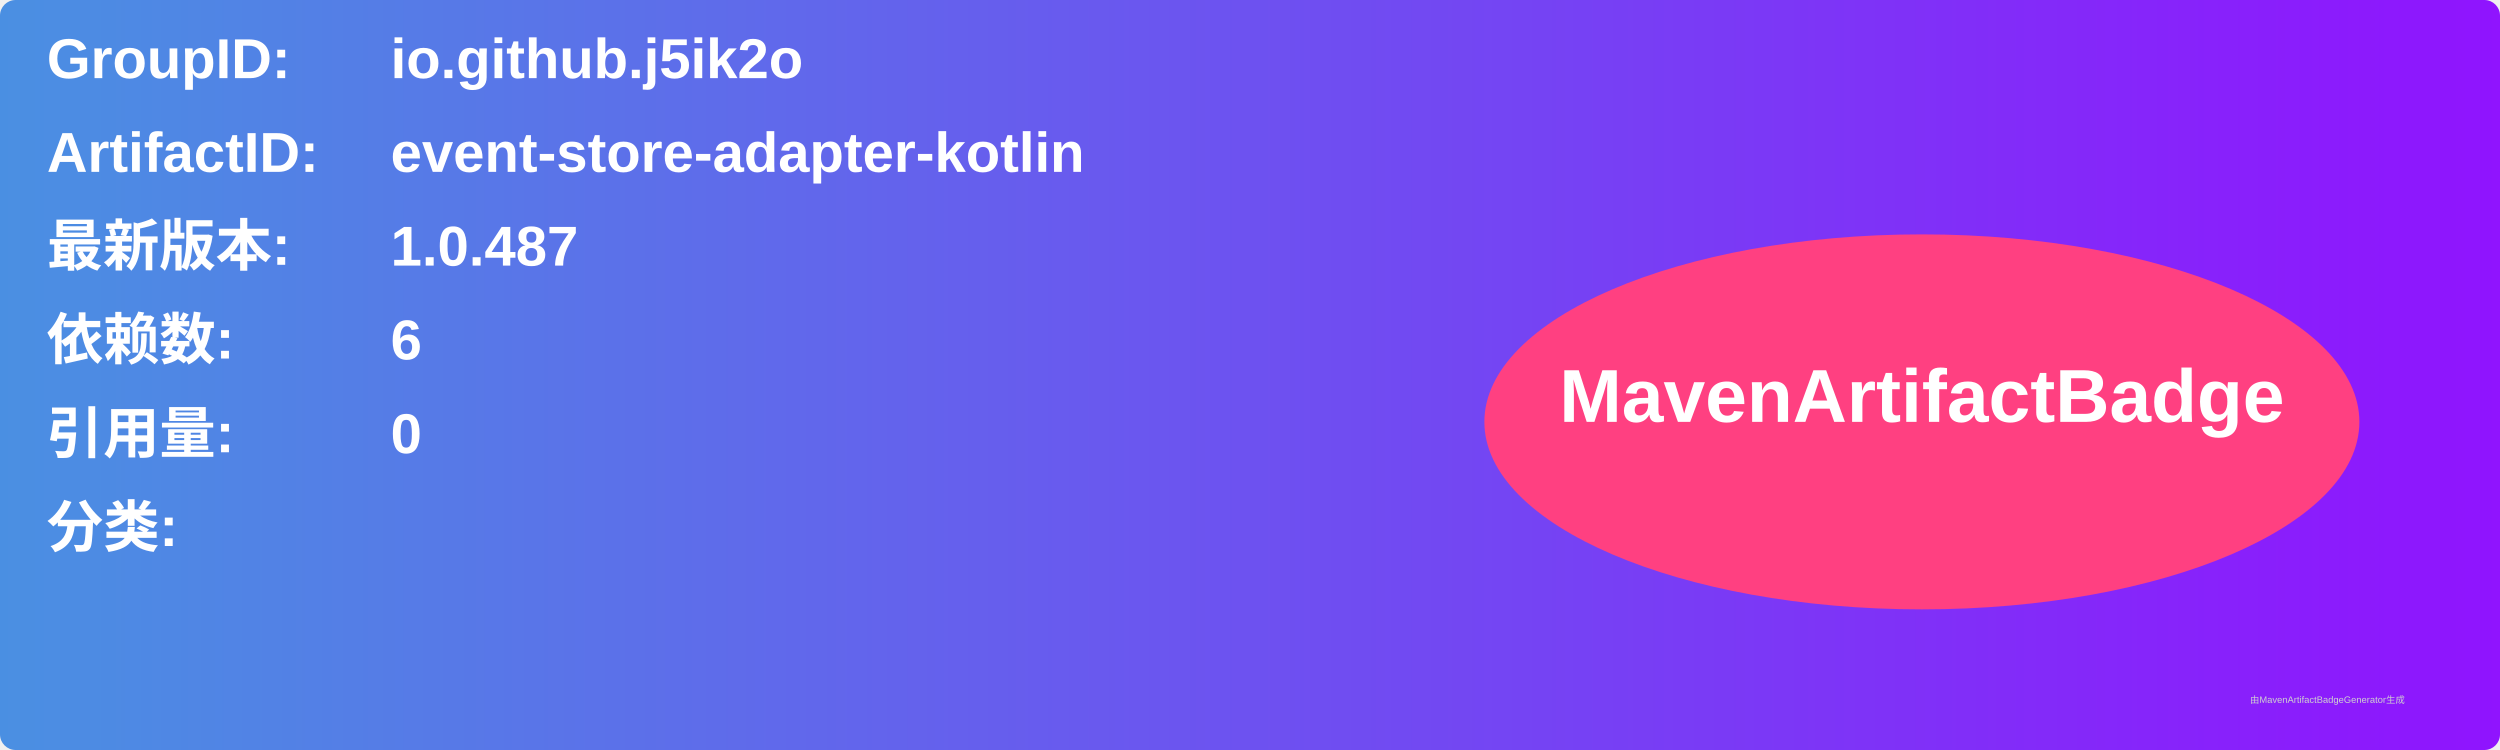
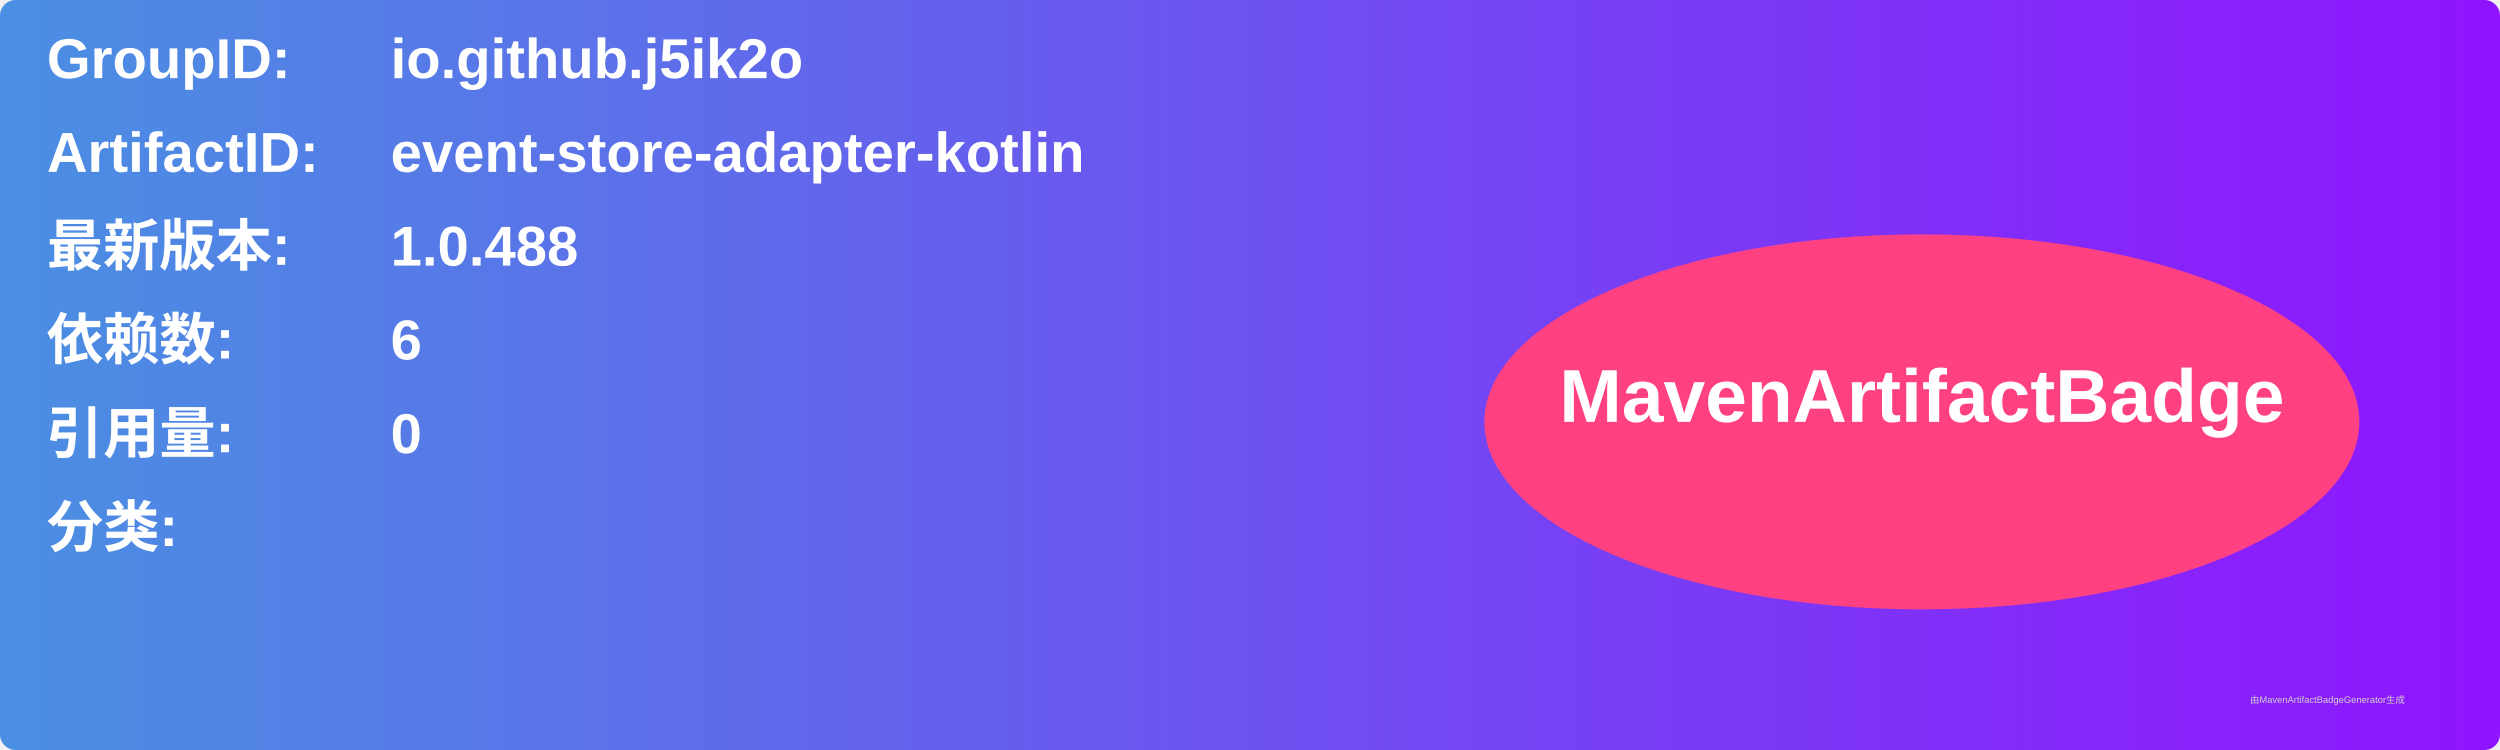
<svg xmlns="http://www.w3.org/2000/svg" width="800" height="240" viewBox="0 0 800 240">
  <linearGradient id="grad" x1="0%" y1="0%" x2="100%" y2="0%">
    <stop offset="0%" stop-color="#4a90e2" />
    <stop offset="100%" stop-color="#9013fe" />
  </linearGradient>
  <rect width="100%" height="100%" rx="5" ry="5" fill="url(#grad)" />
  <g transform="translate(15, 15)">
    <text x="0" y="10" font-family="Arial" font-size="18" fill="white" font-weight="bold" width="260">GroupID:</text>
    <text x="110" y="10" font-family="Arial" font-size="18" fill="white" font-weight="bold" width="460">io.github.j5ik2o</text>
    <text x="0" y="40" font-family="Arial" font-size="18" fill="white" font-weight="bold" width="260">ArtifactID:</text>
    <text x="110" y="40" font-family="Arial" font-size="18" fill="white" font-weight="bold" width="460">event-store-adapter-kotlin</text>
    <text x="0" y="70" font-family="Arial" font-size="18" fill="white" font-weight="bold">最新版本:</text>
    <text x="110" y="70" font-family="Arial" font-size="18" fill="white" font-weight="bold">
-       <tspan font-weight="bold">1.0.487</tspan>
+       <tspan font-weight="bold">1.0.488</tspan>
    </text>
    <text x="0" y="100" font-family="Arial" font-size="18" fill="white" font-weight="bold">依赖数: </text>
    <text x="110" y="100" font-family="Arial" font-size="18" fill="white">
      <tspan font-weight="bold">6</tspan>
    </text>
    <text x="0" y="130" font-family="Arial" font-size="18" fill="white" font-weight="bold">引用量: </text>
    <text x="110" y="130" font-family="Arial" font-size="18" fill="white">
      <tspan font-weight="bold">0</tspan>
    </text>
    <text x="0" y="160" font-family="Arial" font-size="18" fill="white" font-weight="bold">分类:</text>
    <text x="10" y="190" font-family="Arial" font-size="10" fill="white">
      <tspan font-weight="bold" />
    </text>
    <ellipse cx="600" cy="120" rx="140" ry="60" fill="#ff4081" />
    <text x="600" y="120" text-anchor="middle" font-family="Arial" font-size="24" fill="white" font-weight="bold">MavenArtifactBadge</text>
  </g>
  <text x="720" y="225" font-family="Arial" font-size="3" fill="#d0d0d0">由MavenArtifactBadgeGenerator生成</text>
</svg>
